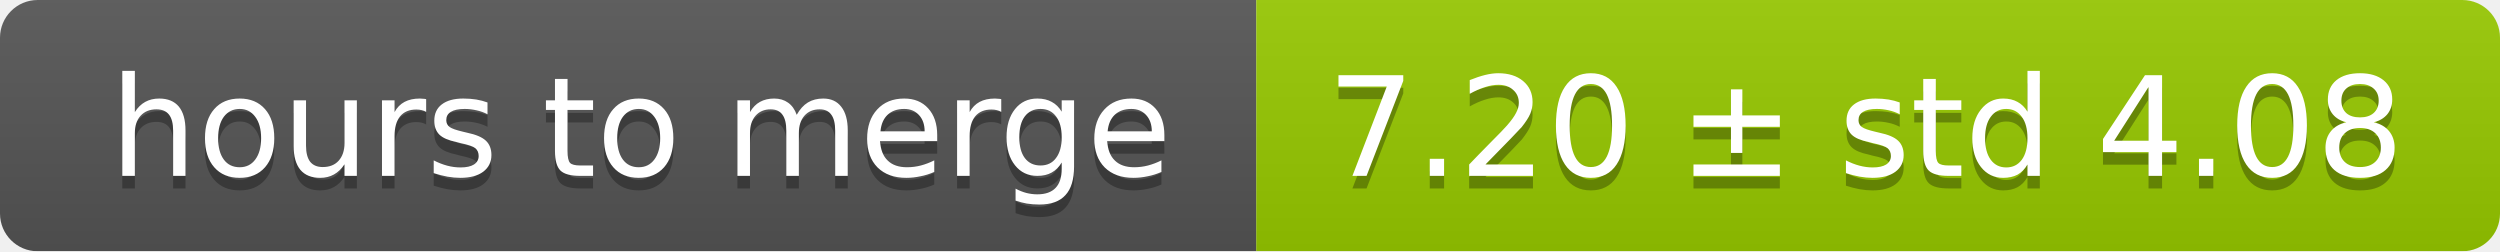
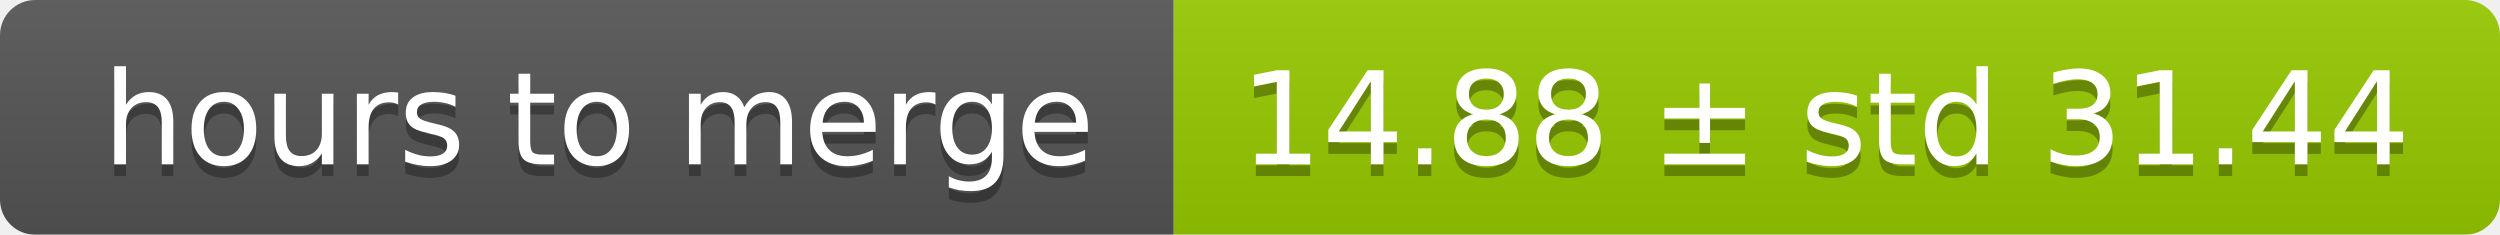
- <svg xmlns="http://www.w3.org/2000/svg" width="199" height="20">
+ <svg xmlns="http://www.w3.org/2000/svg" width="213" height="20">
  <linearGradient id="smooth" x2="0" y2="100%">
    <stop offset="0" stop-color="#bbb" stop-opacity=".1" />
    <stop offset="1" stop-opacity=".1" />
  </linearGradient>
  <mask id="round">
-     <rect width="199" height="20" rx="3" fill="#fff" />
+     <rect width="213" height="20" rx="3" fill="#fff" />
  </mask>
  <g mask="url(#round)">
    <rect width="100" height="20" fill="#555" />
-     <rect x="100" width="99" height="20" fill="#97ca00" />
-     <rect width="199" height="20" fill="url(#smooth)" />
+     <rect x="100" width="113" height="20" fill="#97ca00" />
+     <rect width="213" height="20" fill="url(#smooth)" />
  </g>
  <g fill="#fff" text-anchor="middle" font-family="DejaVu Sans,Verdana,Geneva,sans-serif" font-size="11">
    <text x="51" y="15" fill="#010101" fill-opacity=".3">hours to merge</text>
    <text x="51" y="14">hours to merge</text>
-     <text x="148.5" y="15" fill="#010101" fill-opacity=".3">7.20 ± std 4.08</text>
-     <text x="148.5" y="14">7.20 ± std 4.08</text>
+     <text x="155.5" y="15" fill="#010101" fill-opacity=".3">14.88 ± std 31.44</text>
+     <text x="155.5" y="14">14.88 ± std 31.44</text>
  </g>
</svg>
